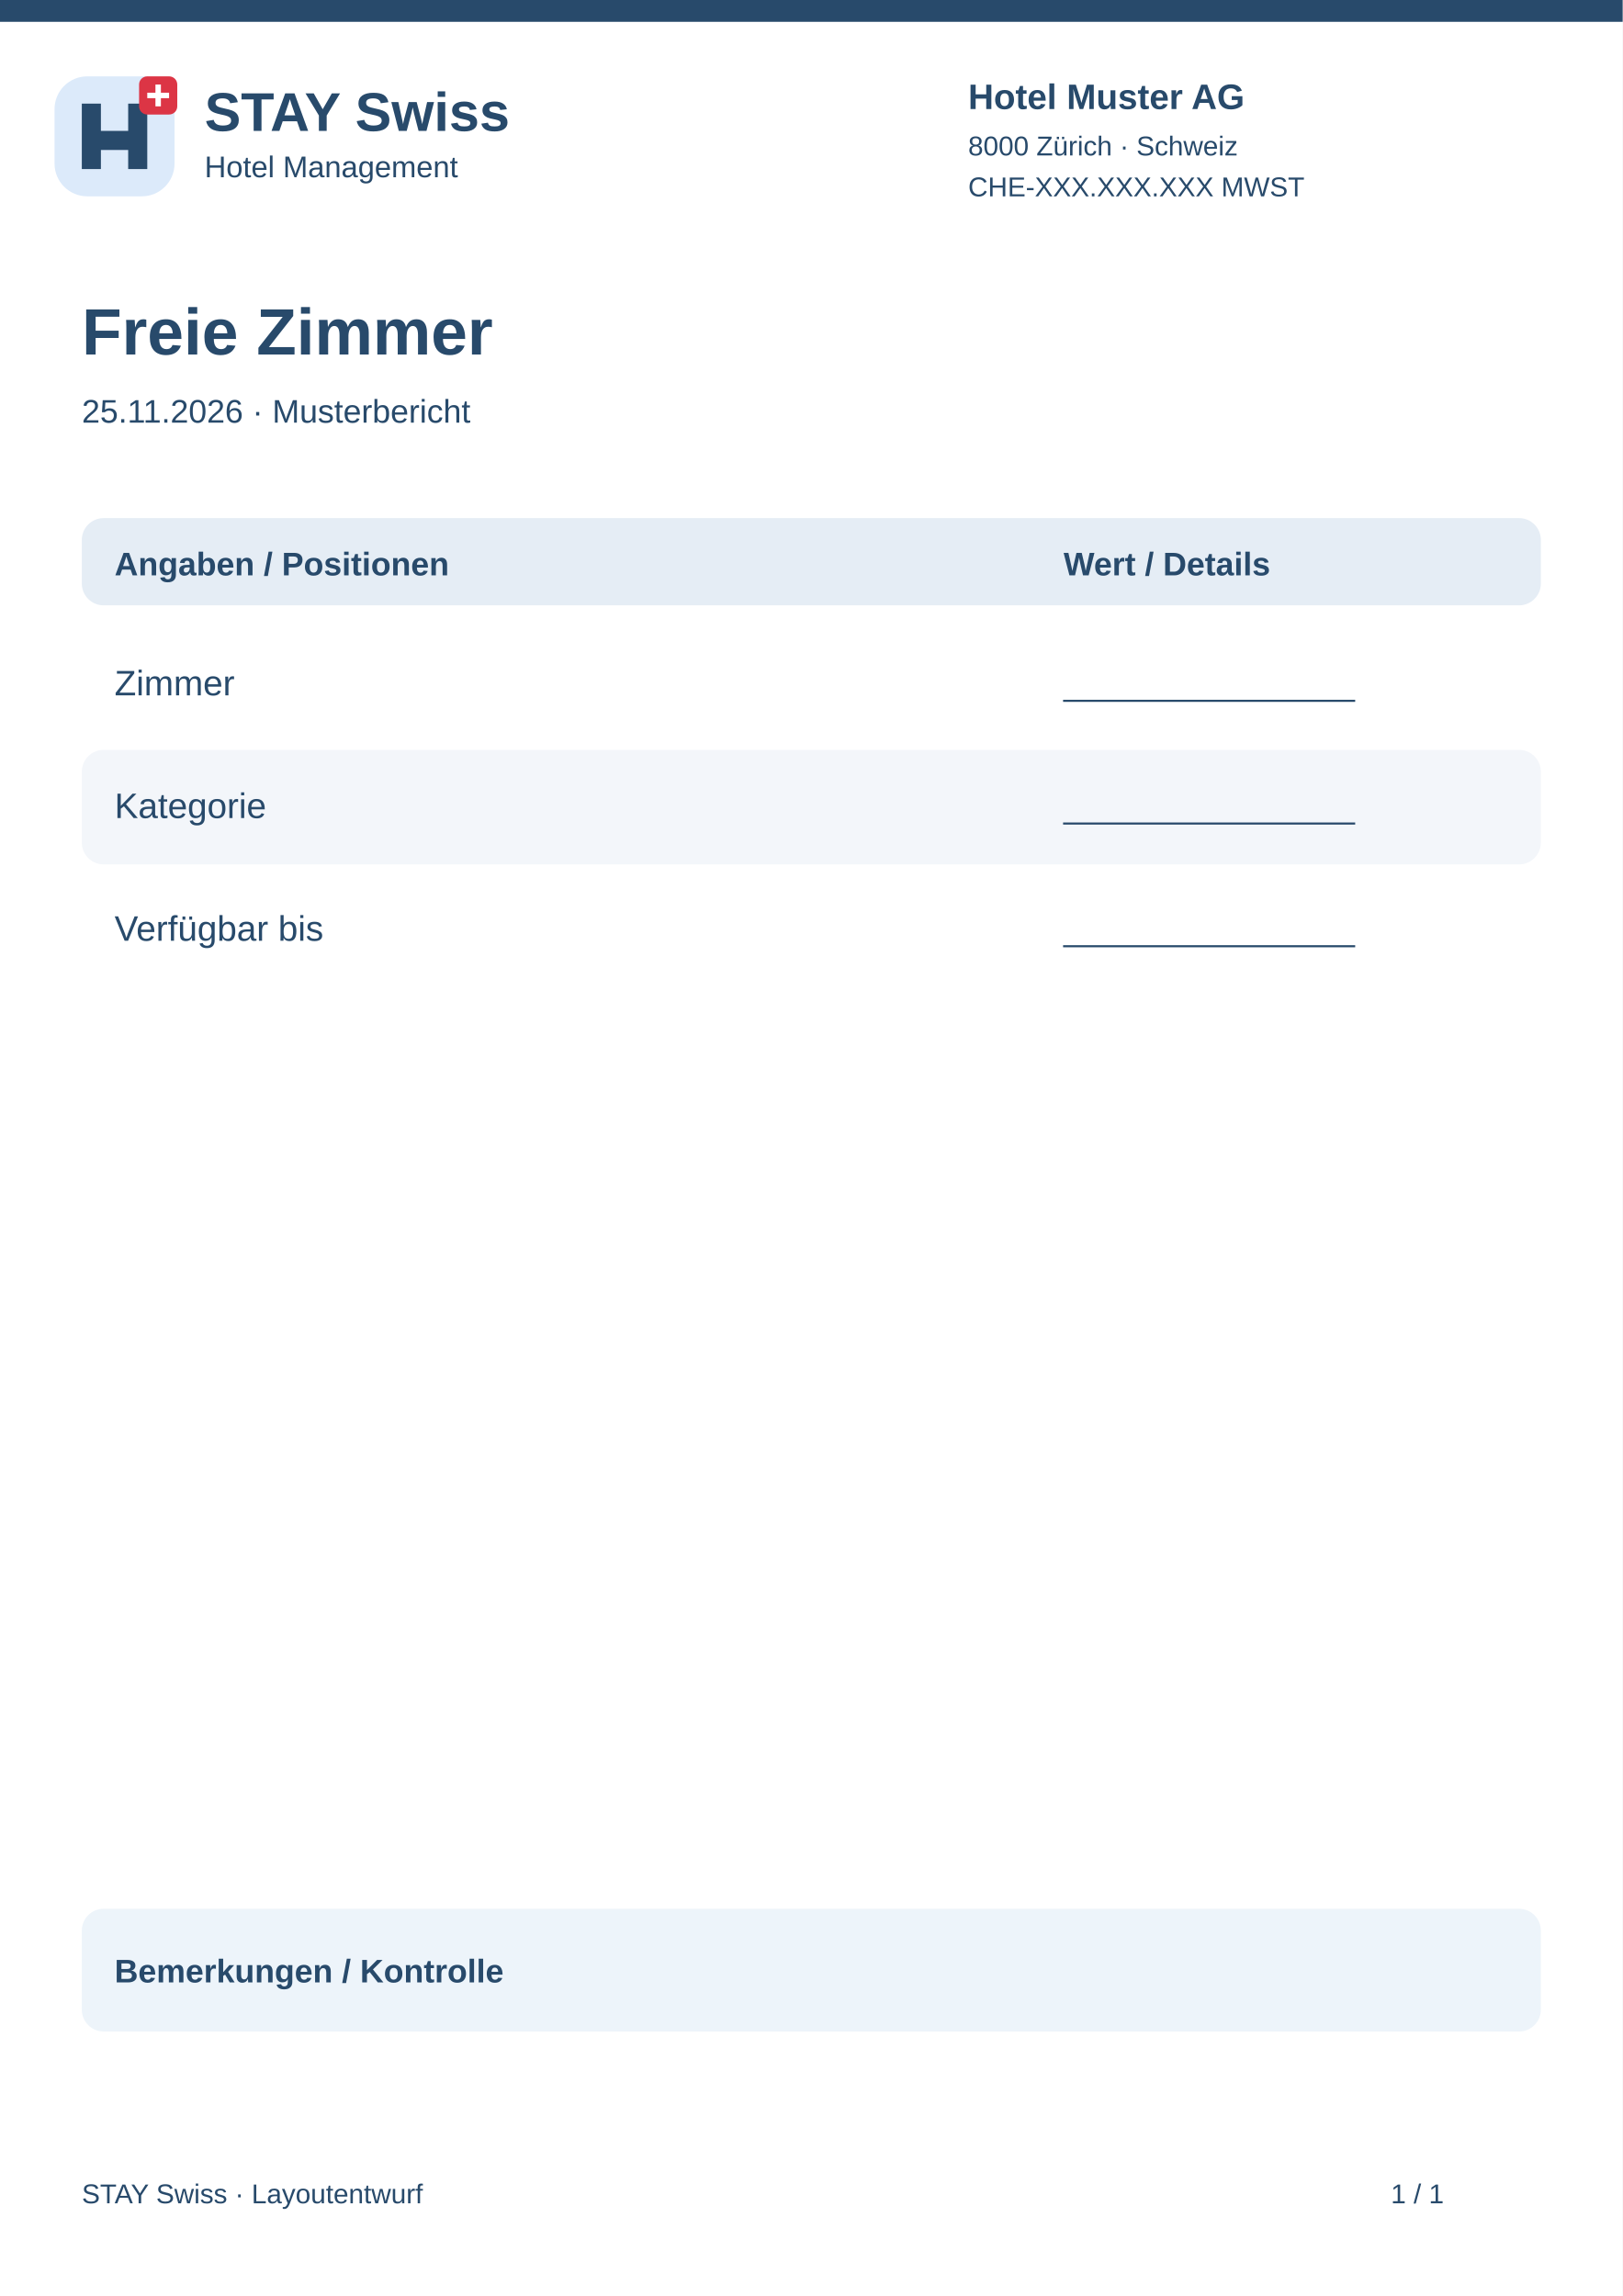
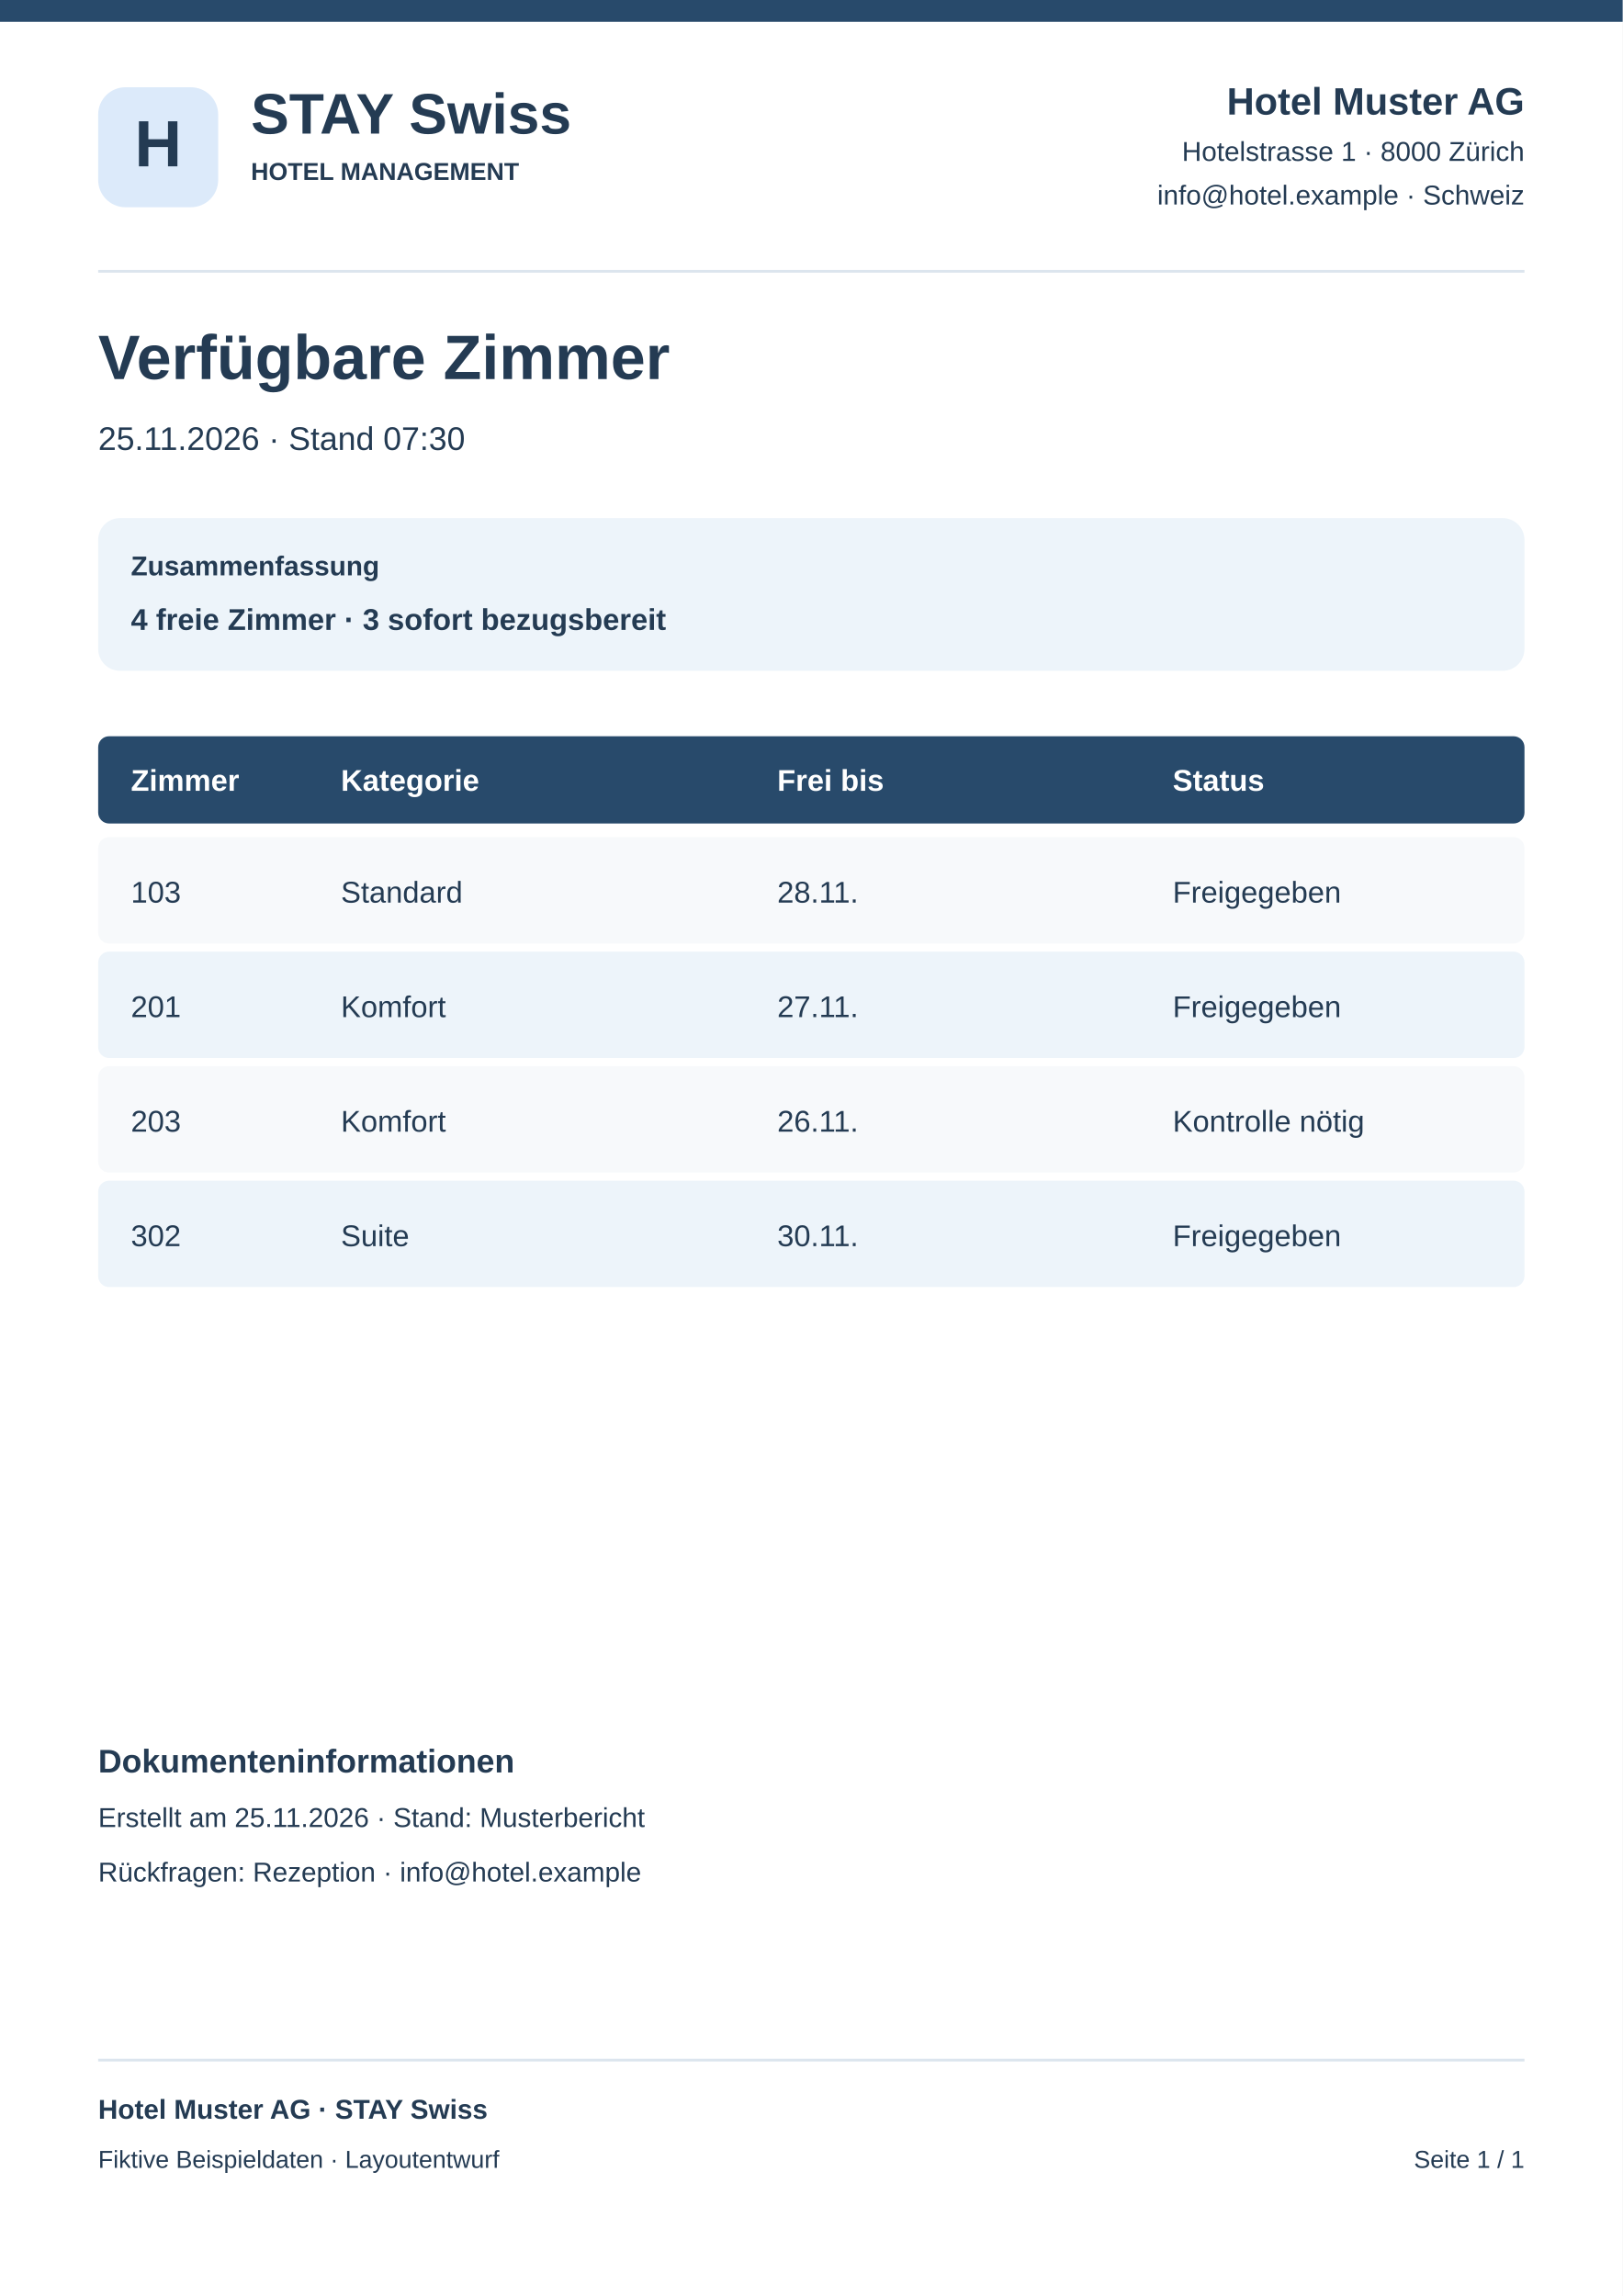
<svg xmlns="http://www.w3.org/2000/svg" width="595" height="842" viewBox="0 0 595 842">
  <rect x="0" y="0" width="595" height="842" rx="0" fill="#fff" />
  <rect x="0" y="0" width="595" height="8" rx="0" fill="#284a6b" />
-   <g transform="translate(20 28)">
-     <rect x="0" y="0" width="44" height="44" rx="12" fill="#dceafa" />
-     <path d="M10 34V10H17V20H27V10H34V34H27V27H17V34Z" fill="#284a6b" />
-     <rect x="31" y="0" width="14" height="14" rx="3" fill="#dc3545" />
-     <path d="M38 3v8m-4-4h8" stroke="white" stroke-width="2" />
-   </g>
-   <text x="75" y="48" font-family="Arial,sans-serif" font-size="20" font-weight="700" fill="#284a6b">STAY Swiss</text>
-   <text x="75" y="65" font-family="Arial,sans-serif" font-size="11" font-weight="400" fill="#284a6b">Hotel Management</text>
-   <text x="355" y="40" font-family="Arial,sans-serif" font-size="13" font-weight="700" fill="#284a6b">Hotel Muster AG</text>
-   <text x="355" y="57" font-family="Arial,sans-serif" font-size="10" font-weight="400" fill="#284a6b">8000 Zürich · Schweiz</text>
-   <text x="355" y="72" font-family="Arial,sans-serif" font-size="10" font-weight="400" fill="#284a6b">CHE-XXX.XXX.XXX MWST</text>
-   <text x="30" y="130" font-family="Arial,sans-serif" font-size="24" font-weight="700" fill="#284a6b">Freie Zimmer</text>
-   <text x="30" y="155" font-family="Arial,sans-serif" font-size="12" font-weight="400" fill="#284a6b">25.11.2026 · Musterbericht</text>
-   <rect x="30" y="190" width="535" height="32" rx="8" fill="#e5edf5" />
-   <text x="42" y="211" font-family="Arial,sans-serif" font-size="12" font-weight="700" fill="#284a6b">Angaben / Positionen</text>
-   <text x="390" y="211" font-family="Arial,sans-serif" font-size="12" font-weight="700" fill="#284a6b">Wert / Details</text>
-   <rect x="30" y="230" width="535" height="42" rx="8" fill="#fff" />
-   <text x="42" y="255" font-family="Arial,sans-serif" font-size="13" font-weight="400" fill="#284a6b">Zimmer</text>
-   <text x="390" y="255" font-family="Arial,sans-serif" font-size="12" font-weight="400" fill="#284a6b">________________</text>
-   <rect x="30" y="275" width="535" height="42" rx="8" fill="#f3f6fa" />
-   <text x="42" y="300" font-family="Arial,sans-serif" font-size="13" font-weight="400" fill="#284a6b">Kategorie</text>
-   <text x="390" y="300" font-family="Arial,sans-serif" font-size="12" font-weight="400" fill="#284a6b">________________</text>
-   <rect x="30" y="320" width="535" height="42" rx="8" fill="#fff" />
-   <text x="42" y="345" font-family="Arial,sans-serif" font-size="13" font-weight="400" fill="#284a6b">Verfügbar bis</text>
-   <text x="390" y="345" font-family="Arial,sans-serif" font-size="12" font-weight="400" fill="#284a6b">________________</text>
-   <rect x="30" y="700" width="535" height="45" rx="8" fill="#edf4fa" />
-   <text x="42" y="727" font-family="Arial,sans-serif" font-size="12" font-weight="700" fill="#284a6b">Bemerkungen / Kontrolle</text>
-   <text x="30" y="808" font-family="Arial,sans-serif" font-size="10" font-weight="400" fill="#284a6b">STAY Swiss · Layoutentwurf</text>
-   <text x="510" y="808" font-family="Arial,sans-serif" font-size="10" font-weight="400" fill="#284a6b">1 / 1</text>
+   <rect x="36" y="32" width="44" height="44" rx="10" fill="#dceafa" />
+   <text x="58" y="61" font-family="Arial,sans-serif" font-size="24" font-weight="700" text-anchor="middle" fill="#243b53">H</text>
+   <text x="92" y="49" font-family="Arial,sans-serif" font-size="21" font-weight="700" text-anchor="start" fill="#243b53">STAY Swiss</text>
+   <text x="92" y="66" font-family="Arial,sans-serif" font-size="9" font-weight="700" text-anchor="start" fill="#243b53">HOTEL MANAGEMENT</text>
+   <text x="559" y="42" font-family="Arial,sans-serif" font-size="14" font-weight="700" text-anchor="end" fill="#243b53">Hotel Muster AG</text>
+   <text x="559" y="59" font-family="Arial,sans-serif" font-size="10" font-weight="400" text-anchor="end" fill="#243b53">Hotelstrasse 1 · 8000 Zürich</text>
+   <text x="559" y="75" font-family="Arial,sans-serif" font-size="10" font-weight="400" text-anchor="end" fill="#243b53">info@hotel.example · Schweiz</text>
+   <rect x="36" y="99" width="523" height="1" rx="0" fill="#dce5ee" />
+   <text x="36" y="139" font-family="Arial,sans-serif" font-size="23" font-weight="700" text-anchor="start" fill="#243b53">Verfügbare Zimmer</text>
+   <text x="36" y="165" font-family="Arial,sans-serif" font-size="12" font-weight="400" text-anchor="start" fill="#243b53">25.11.2026 · Stand 07:30</text>
+   <rect x="36" y="190" width="523" height="56" rx="8" fill="#edf4fa" />
+   <text x="48" y="211" font-family="Arial,sans-serif" font-size="10" font-weight="700" text-anchor="start" fill="#243b53">Zusammenfassung</text>
+   <text x="48" y="231" font-family="Arial,sans-serif" font-size="11" font-weight="700" text-anchor="start" fill="#243b53">4 freie Zimmer · 3 sofort bezugsbereit</text>
+   <rect x="36" y="270" width="523" height="32" rx="4" fill="#284a6b" />
+   <text x="48" y="290" font-family="Arial,sans-serif" font-size="11" font-weight="700" text-anchor="start" fill="#fff">Zimmer</text>
+   <text x="125" y="290" font-family="Arial,sans-serif" font-size="11" font-weight="700" text-anchor="start" fill="#fff">Kategorie</text>
+   <text x="285" y="290" font-family="Arial,sans-serif" font-size="11" font-weight="700" text-anchor="start" fill="#fff">Frei bis</text>
+   <text x="430" y="290" font-family="Arial,sans-serif" font-size="11" font-weight="700" text-anchor="start" fill="#fff">Status</text>
+   <rect x="36" y="307" width="523" height="39" rx="4" fill="#f7f9fb" />
+   <text x="48" y="331" font-family="Arial,sans-serif" font-size="11" font-weight="400" text-anchor="start" fill="#243b53">103</text>
+   <text x="125" y="331" font-family="Arial,sans-serif" font-size="11" font-weight="400" text-anchor="start" fill="#243b53">Standard</text>
+   <text x="285" y="331" font-family="Arial,sans-serif" font-size="11" font-weight="400" text-anchor="start" fill="#243b53">28.11.</text>
+   <text x="430" y="331" font-family="Arial,sans-serif" font-size="11" font-weight="400" text-anchor="start" fill="#243b53">Freigegeben</text>
+   <rect x="36" y="349" width="523" height="39" rx="4" fill="#edf4fa" />
+   <text x="48" y="373" font-family="Arial,sans-serif" font-size="11" font-weight="400" text-anchor="start" fill="#243b53">201</text>
+   <text x="125" y="373" font-family="Arial,sans-serif" font-size="11" font-weight="400" text-anchor="start" fill="#243b53">Komfort</text>
+   <text x="285" y="373" font-family="Arial,sans-serif" font-size="11" font-weight="400" text-anchor="start" fill="#243b53">27.11.</text>
+   <text x="430" y="373" font-family="Arial,sans-serif" font-size="11" font-weight="400" text-anchor="start" fill="#243b53">Freigegeben</text>
+   <rect x="36" y="391" width="523" height="39" rx="4" fill="#f7f9fb" />
+   <text x="48" y="415" font-family="Arial,sans-serif" font-size="11" font-weight="400" text-anchor="start" fill="#243b53">203</text>
+   <text x="125" y="415" font-family="Arial,sans-serif" font-size="11" font-weight="400" text-anchor="start" fill="#243b53">Komfort</text>
+   <text x="285" y="415" font-family="Arial,sans-serif" font-size="11" font-weight="400" text-anchor="start" fill="#243b53">26.11.</text>
+   <text x="430" y="415" font-family="Arial,sans-serif" font-size="11" font-weight="400" text-anchor="start" fill="#243b53">Kontrolle nötig</text>
+   <rect x="36" y="433" width="523" height="39" rx="4" fill="#edf4fa" />
+   <text x="48" y="457" font-family="Arial,sans-serif" font-size="11" font-weight="400" text-anchor="start" fill="#243b53">302</text>
+   <text x="125" y="457" font-family="Arial,sans-serif" font-size="11" font-weight="400" text-anchor="start" fill="#243b53">Suite</text>
+   <text x="285" y="457" font-family="Arial,sans-serif" font-size="11" font-weight="400" text-anchor="start" fill="#243b53">30.11.</text>
+   <text x="430" y="457" font-family="Arial,sans-serif" font-size="11" font-weight="400" text-anchor="start" fill="#243b53">Freigegeben</text>
+   <text x="36" y="650" font-family="Arial,sans-serif" font-size="12" font-weight="700" text-anchor="start" fill="#243b53">Dokumenteninformationen</text>
+   <text x="36" y="670" font-family="Arial,sans-serif" font-size="10" font-weight="400" text-anchor="start" fill="#243b53">Erstellt am 25.11.2026 · Stand: Musterbericht</text>
+   <text x="36" y="690" font-family="Arial,sans-serif" font-size="10" font-weight="400" text-anchor="start" fill="#243b53">Rückfragen: Rezeption · info@hotel.example</text>
+   <rect x="36" y="755" width="523" height="1" rx="0" fill="#dce5ee" />
+   <text x="36" y="777" font-family="Arial,sans-serif" font-size="10" font-weight="700" text-anchor="start" fill="#243b53">Hotel Muster AG · STAY Swiss</text>
+   <text x="36" y="795" font-family="Arial,sans-serif" font-size="9" font-weight="400" text-anchor="start" fill="#243b53">Fiktive Beispieldaten · Layoutentwurf</text>
+   <text x="559" y="795" font-family="Arial,sans-serif" font-size="9" font-weight="400" text-anchor="end" fill="#243b53">Seite 1 / 1</text>
</svg>
